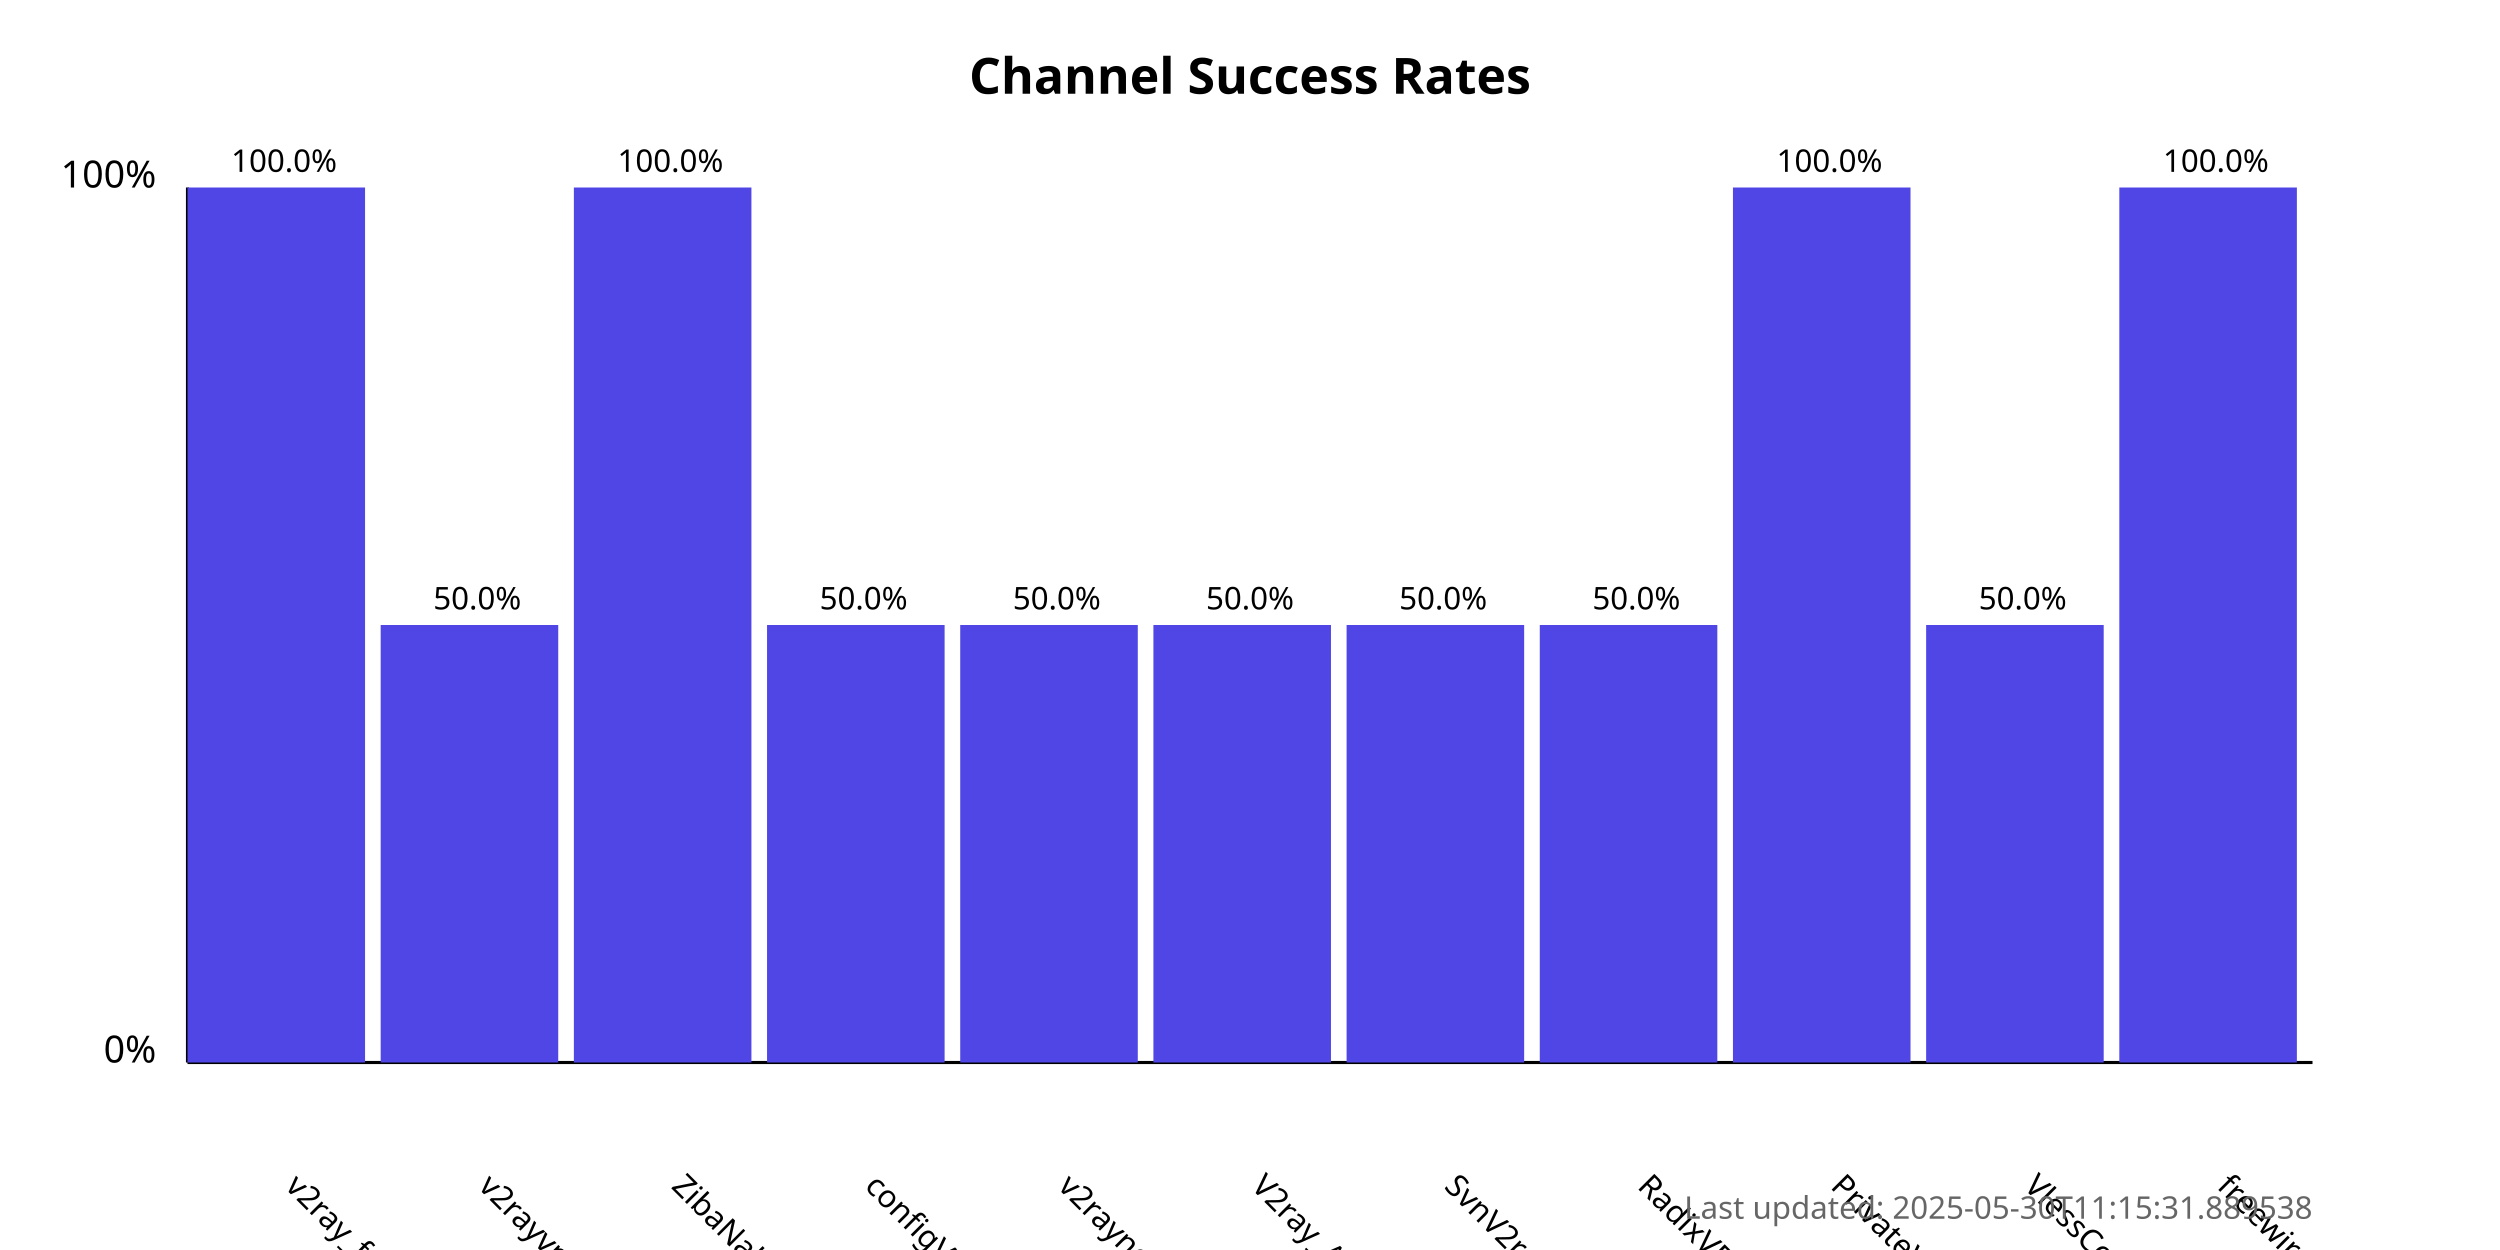
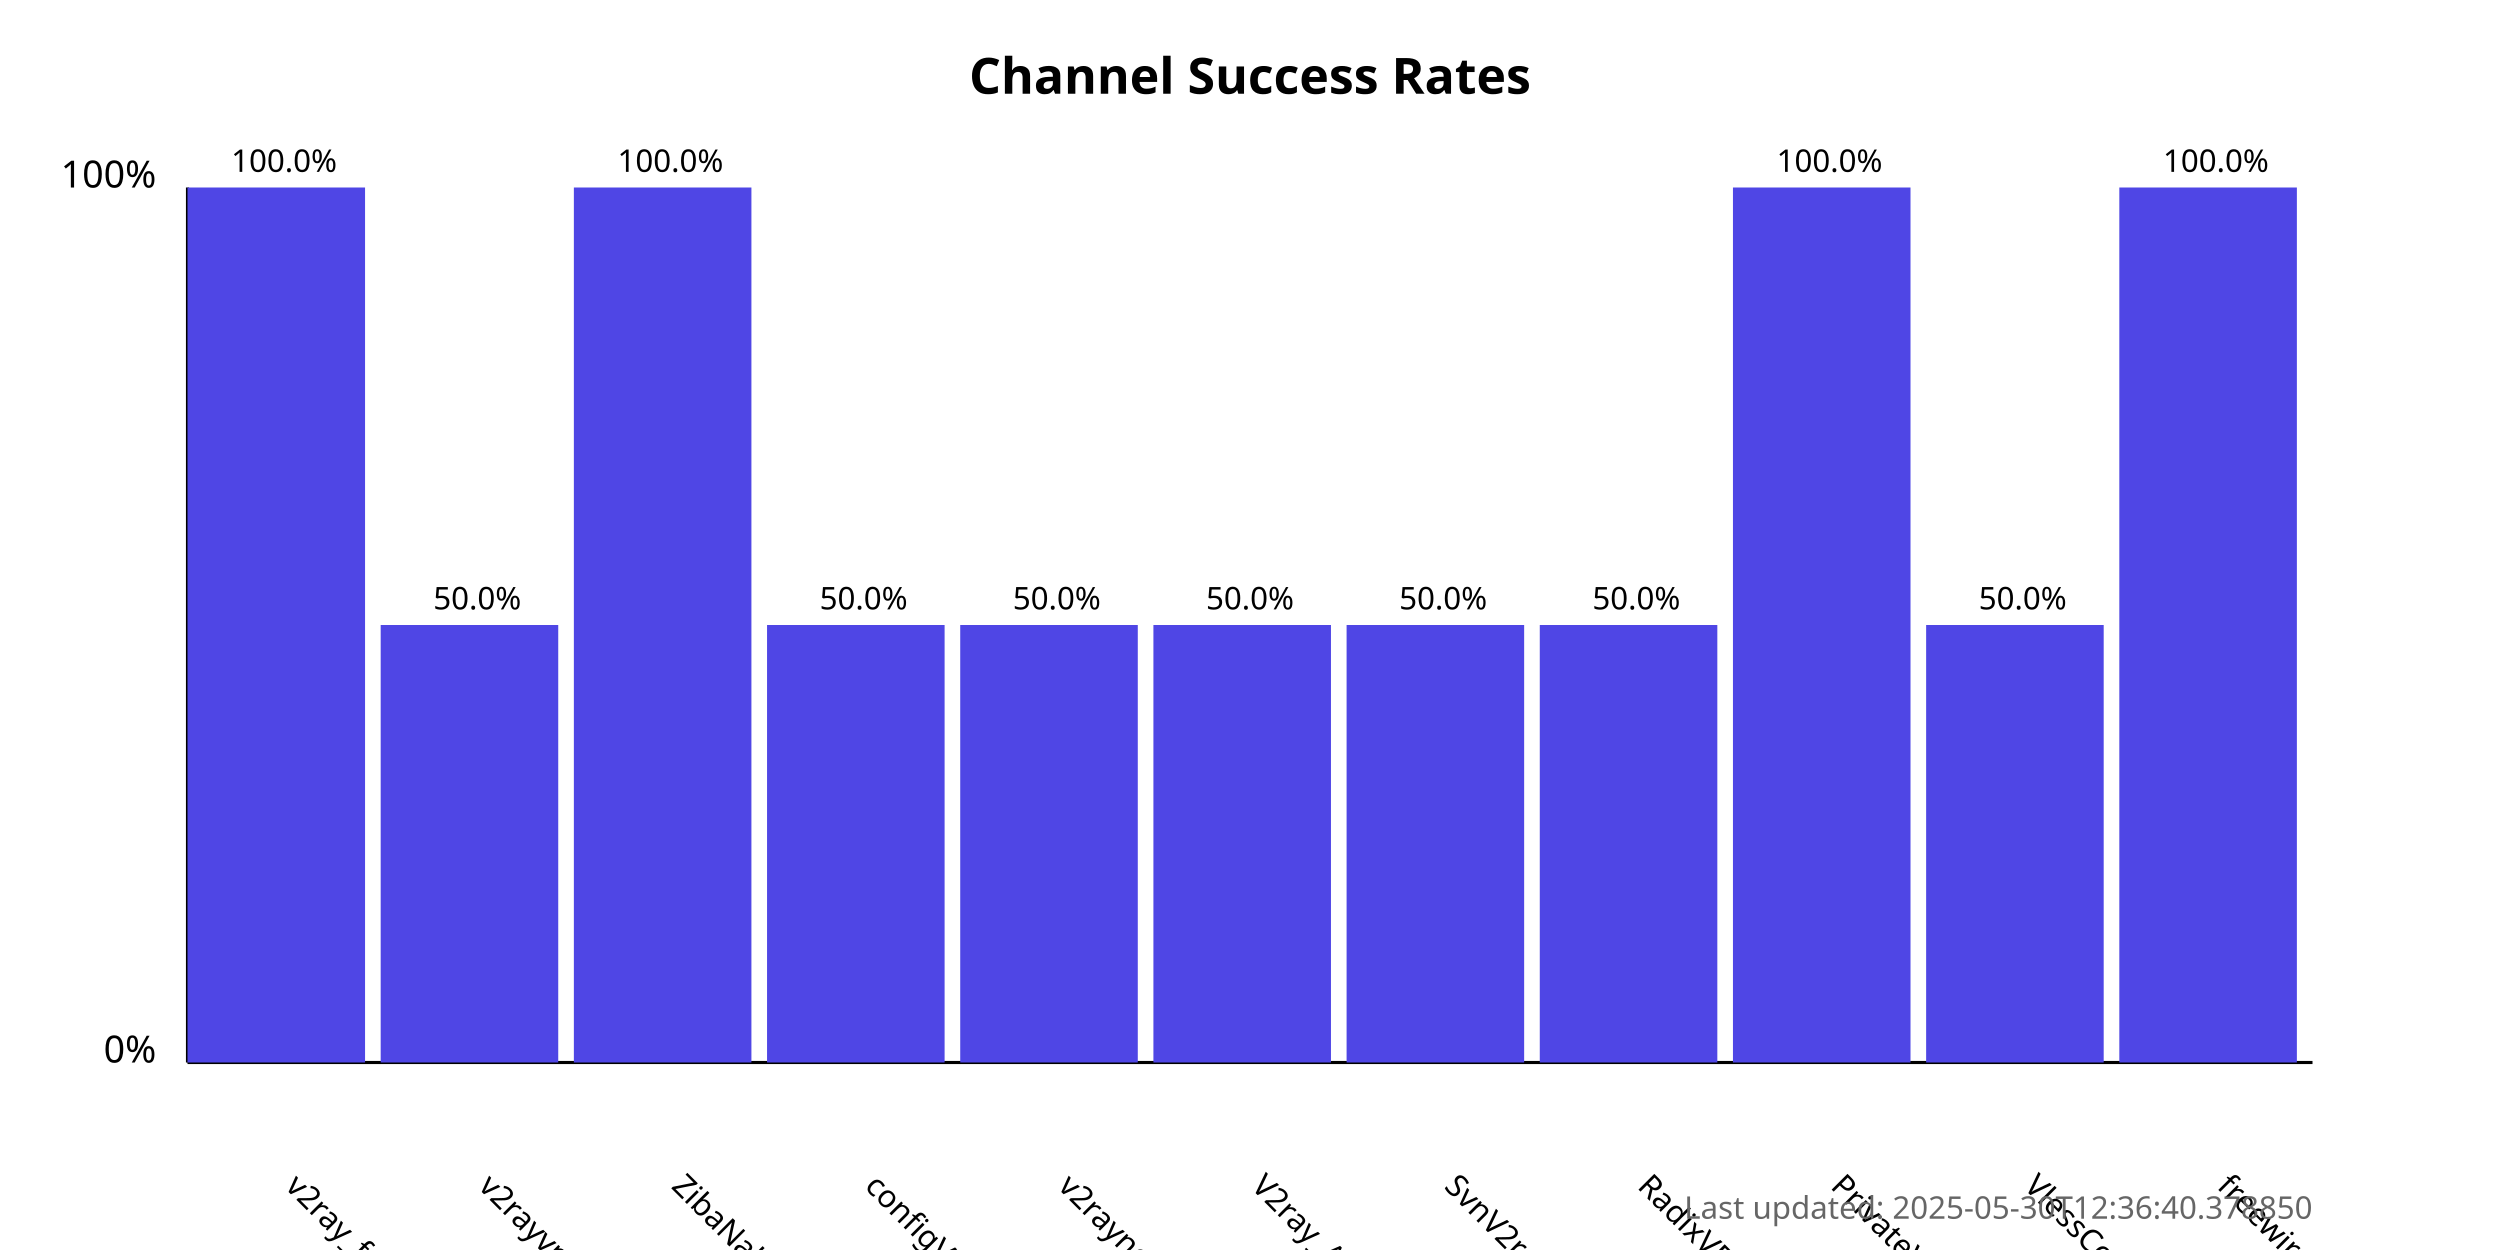
<svg xmlns="http://www.w3.org/2000/svg" width="800" height="400">
  <style>
            .chart-title { font: bold 16px sans-serif; }
            .axis-label { font: 12px sans-serif; }
            .tick-label { font: 10px sans-serif; }
            .bar { fill: #4f46e5; }
            .bar:hover { fill: #6366f1; }
            .timestamp { font: 10px sans-serif; fill: #666; }
        </style>
  <text x="400.0" y="30" text-anchor="middle" class="chart-title">
            Channel Success Rates
        </text>
  <line x1="60" y1="340" x2="60" y2="60" stroke="black" stroke-width="1" />
  <line x1="60" y1="340" x2="740" y2="340" stroke="black" stroke-width="1" />
  <text x="50" y="340" text-anchor="end" class="axis-label">0%</text>
  <text x="50" y="60" text-anchor="end" class="axis-label">100%</text>
  <g>
    <rect x="60" y="60.0" width="56.818" height="280.0" class="bar" />
    <text x="90.909" y="380" transform="rotate(45, 90.90909, 380)" text-anchor="start" class="tick-label">
                v2ray_free_conf
            </text>
    <text x="90.909" y="55.0" text-anchor="middle" class="tick-label">
                100.0%
            </text>
  </g>
  <g>
    <rect x="121.818" y="200.0" width="56.818" height="140.0" class="bar" />
    <text x="152.727" y="380" transform="rotate(45, 152.7273, 380)" text-anchor="start" class="tick-label">
                v2rayvpno
            </text>
    <text x="152.727" y="195.0" text-anchor="middle" class="tick-label">
                50.0%
            </text>
  </g>
  <g>
    <rect x="183.636" y="60.0" width="56.818" height="280.0" class="bar" />
    <text x="214.545" y="380" transform="rotate(45, 214.5455, 380)" text-anchor="start" class="tick-label">
                ZibaNabz
            </text>
    <text x="214.545" y="55.0" text-anchor="middle" class="tick-label">
                100.0%
            </text>
  </g>
  <g>
    <rect x="245.455" y="200.0" width="56.818" height="140.0" class="bar" />
    <text x="276.364" y="380" transform="rotate(45, 276.3636, 380)" text-anchor="start" class="tick-label">
                configV2rayForFree
            </text>
    <text x="276.364" y="195.0" text-anchor="middle" class="tick-label">
                50.0%
            </text>
  </g>
  <g>
    <rect x="307.273" y="200.0" width="56.818" height="140.0" class="bar" />
    <text x="338.182" y="380" transform="rotate(45, 338.1818, 380)" text-anchor="start" class="tick-label">
                v2rayngvpn
            </text>
    <text x="338.182" y="195.0" text-anchor="middle" class="tick-label">
                50.0%
            </text>
  </g>
  <g>
    <rect x="369.091" y="200.0" width="56.818" height="140.0" class="bar" />
    <text x="400.0" y="380" transform="rotate(45, 400.0, 380)" text-anchor="start" class="tick-label">
                V2ray_Alpha
            </text>
    <text x="400.0" y="195.0" text-anchor="middle" class="tick-label">
                50.0%
            </text>
  </g>
  <g>
    <rect x="430.909" y="200.0" width="56.818" height="140.0" class="bar" />
    <text x="461.818" y="380" transform="rotate(45, 461.8182, 380)" text-anchor="start" class="tick-label">
                SvnV2ray
            </text>
    <text x="461.818" y="195.0" text-anchor="middle" class="tick-label">
                50.0%
            </text>
  </g>
  <g>
    <rect x="492.727" y="200.0" width="56.818" height="140.0" class="bar" />
    <text x="523.636" y="380" transform="rotate(45, 523.6364, 380)" text-anchor="start" class="tick-label">
                RadixVPN
            </text>
    <text x="523.636" y="195.0" text-anchor="middle" class="tick-label">
                50.0%
            </text>
  </g>
  <g>
    <rect x="554.545" y="60.0" width="56.818" height="280.0" class="bar" />
    <text x="585.455" y="380" transform="rotate(45, 585.4545, 380)" text-anchor="start" class="tick-label">
                PrivateVPNs
            </text>
    <text x="585.455" y="55.0" text-anchor="middle" class="tick-label">
                100.0%
            </text>
  </g>
  <g>
    <rect x="616.364" y="200.0" width="56.818" height="140.0" class="bar" />
    <text x="647.273" y="380" transform="rotate(45, 647.2727, 380)" text-anchor="start" class="tick-label">
                VlessConfig
            </text>
    <text x="647.273" y="195.0" text-anchor="middle" class="tick-label">
                50.0%
            </text>
  </g>
  <g>
    <rect x="678.182" y="60.0" width="56.818" height="280.0" class="bar" />
    <text x="709.091" y="380" transform="rotate(45, 709.0909, 380)" text-anchor="start" class="tick-label">
                freewireguard
            </text>
    <text x="709.091" y="55.0" text-anchor="middle" class="tick-label">
                100.0%
            </text>
  </g>
  <text x="740" y="390" text-anchor="end" class="timestamp">
-             Last updated: 2025-05-30T11:15:31.889538
+             Last updated: 2025-05-30T12:36:40.378850
        </text>
</svg>
